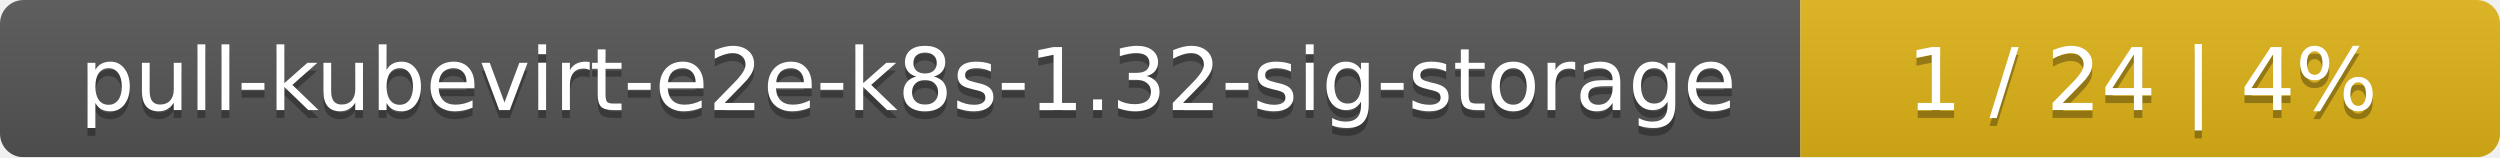
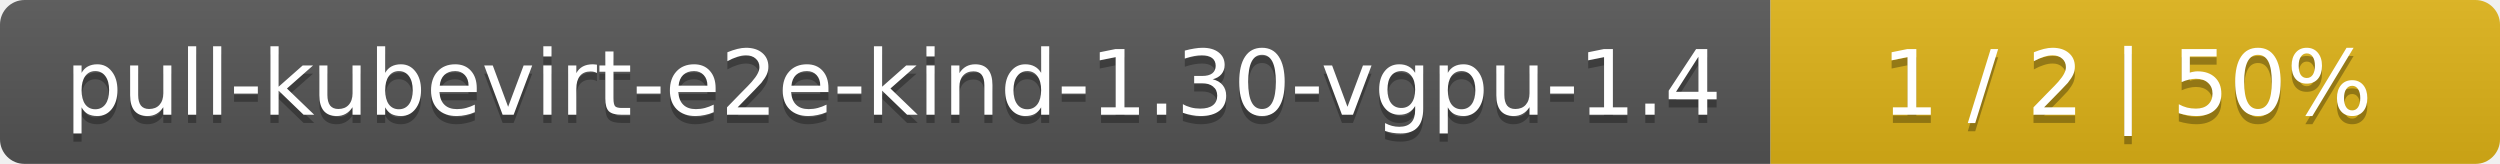
- <svg xmlns="http://www.w3.org/2000/svg" width="318" height="20">
+ <svg xmlns="http://www.w3.org/2000/svg" width="305" height="20">
  <linearGradient id="smooth" x2="0" y2="100%">
    <stop offset="0" stop-color="#bbb" stop-opacity=".1" />
    <stop offset="1" stop-opacity=".1" />
  </linearGradient>
  <mask id="round">
-     <rect width="318" height="20" rx="3" fill="#fff" />
+     <rect width="305" height="20" rx="3" fill="#fff" />
  </mask>
  <g mask="url(#round)">
-     <rect width="229" height="20" fill="#555" />
-     <rect x="229" width="89" height="20" fill="#dfb317" />
-     <rect width="318" height="20" fill="url(#smooth)" />
+     <rect width="216" height="20" fill="#555" />
+     <rect x="216" width="89" height="20" fill="#dfb317" />
+     <rect width="305" height="20" fill="url(#smooth)" />
  </g>
  <g fill="#fff" text-anchor="middle" font-family="DejaVu Sans,Verdana,Geneva,sans-serif" font-size="11">
-     <text x="115.5" y="15" fill="#010101" fill-opacity=".3">pull-kubevirt-e2e-k8s-1.32-sig-storage</text>
-     <text x="115.5" y="14">pull-kubevirt-e2e-k8s-1.32-sig-storage</text>
-     <text x="272.5" y="15" fill="#010101" fill-opacity=".3">1 / 24    |    4%</text>
-     <text x="272.5" y="14">1 / 24    |    4%</text>
+     <text x="109" y="15" fill="#010101" fill-opacity=".3">pull-kubevirt-e2e-kind-1.30-vgpu-1.4</text>
+     <text x="109" y="14">pull-kubevirt-e2e-kind-1.30-vgpu-1.4</text>
+     <text x="259.5" y="15" fill="#010101" fill-opacity=".3">1 / 2    |    50%</text>
+     <text x="259.5" y="14">1 / 2    |    50%</text>
  </g>
</svg>
